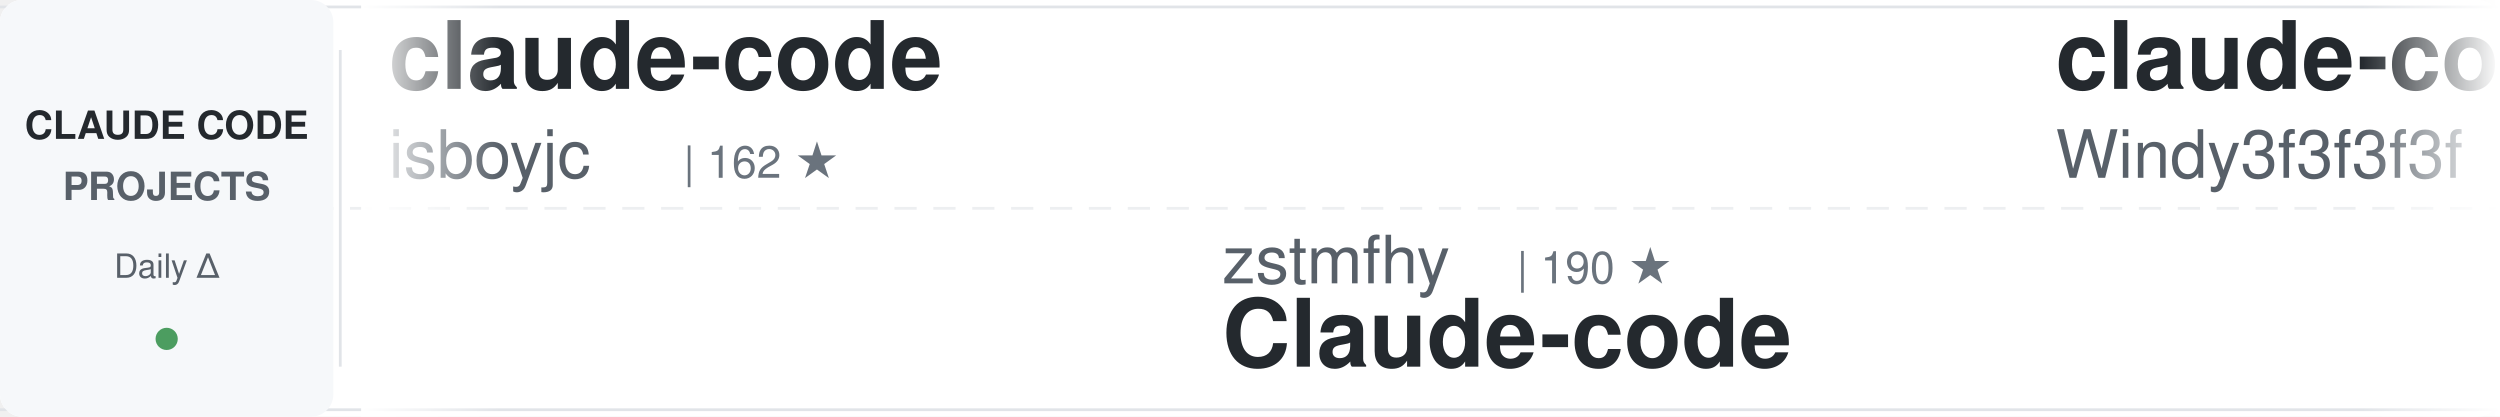
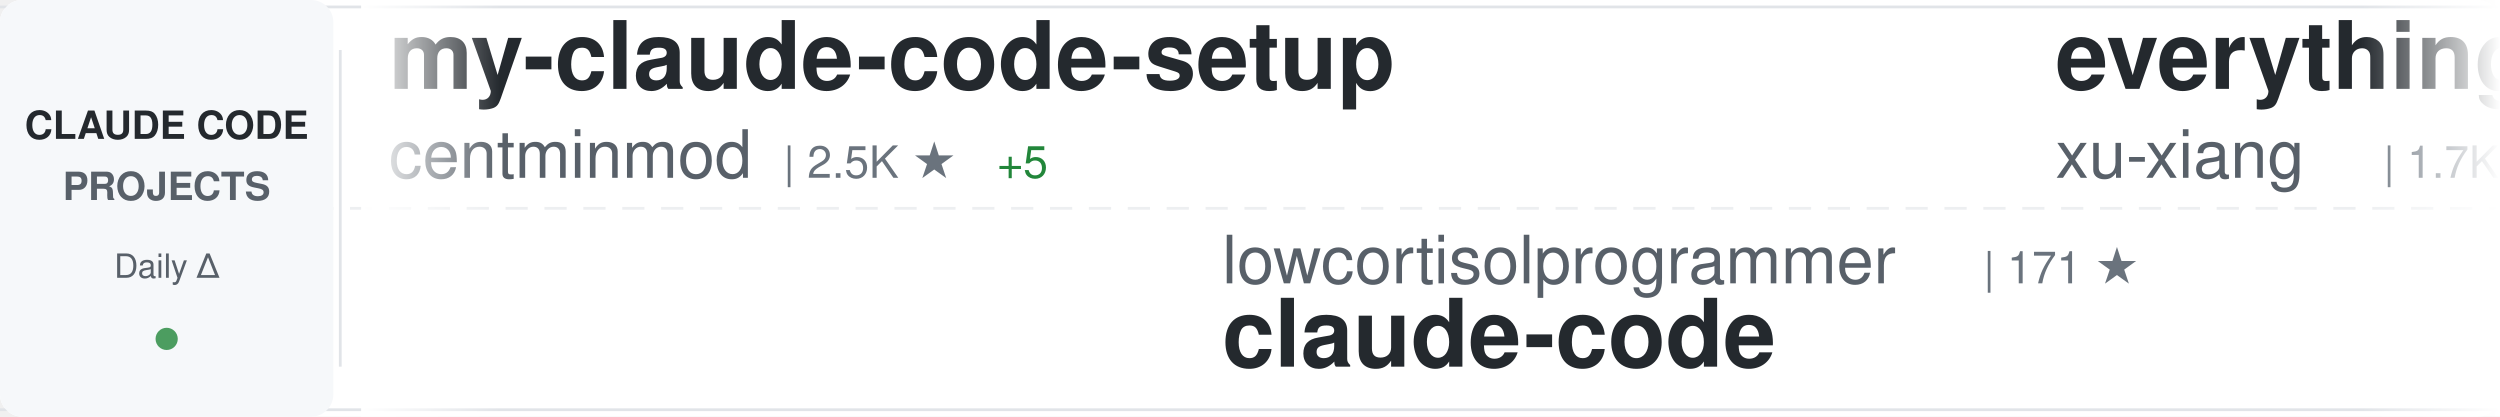
<svg xmlns="http://www.w3.org/2000/svg" width="900" height="150">
  <defs>
    <linearGradient id="awesomeLeftFade" x1="0%" y1="0%" x2="100%" y2="0%">
      <stop offset="0%" style="stop-color:#ffffff;stop-opacity:1" />
      <stop offset="100%" style="stop-color:#ffffff;stop-opacity:0" />
    </linearGradient>
    <linearGradient id="awesomeRightFade" x1="0%" y1="0%" x2="100%" y2="0%">
      <stop offset="0%" style="stop-color:#ffffff;stop-opacity:0" />
      <stop offset="100%" style="stop-color:#ffffff;stop-opacity:1" />
    </linearGradient>
  </defs>
  <rect width="900" height="150" fill="#ffffff" rx="8" />
  <rect x="0" y="2" width="900" height="1" fill="#e1e4e8" />
  <rect x="0" y="147" width="900" height="1" fill="#e1e4e8" />
  <line x1="0" y1="75" x2="900" y2="75" stroke="#e1e4e8" stroke-width="1" stroke-dasharray="8 6" opacity="0.6" />
  <rect x="0" y="0" width="120" height="150" fill="#f6f8fa" rx="8" />
  <text x="60" y="50" font-family="-apple-system, BlinkMacSystemFont, 'Segoe UI', Helvetica, Arial, sans-serif" font-size="14" font-weight="600" fill="#24292e" text-anchor="middle">CLAUDE CODE</text>
  <text x="60" y="72" font-family="-apple-system, BlinkMacSystemFont, 'Segoe UI', Helvetica, Arial, sans-serif" font-size="14" font-weight="600" fill="#586069" text-anchor="middle">PROJECTS</text>
  <text x="60" y="100" font-family="-apple-system, BlinkMacSystemFont, 'Segoe UI', Helvetica, Arial, sans-serif" font-size="12" font-weight="500" fill="#586069" text-anchor="middle">Daily Δ</text>
  <circle cx="60" cy="122" r="4" fill="#22863a" opacity="0.8" />
  <rect x="122" y="18" width="1" height="114" fill="#e1e4e8" />
  <clipPath id="awesomeTickerClip">
    <rect x="130" y="0" width="770" height="150" />
  </clipPath>
  <g clip-path="url(#awesomeTickerClip)">
    <g id="awesomeTickerItems">
      <animateTransform attributeName="transform" attributeType="XML" type="translate" from="0 0" to="-3000 0" dur="54s" repeatCount="indefinite" />
      <g transform="translate(0, 0)">
-         <text x="140" y="32" font-family="-apple-system, BlinkMacSystemFont, 'Segoe UI', Helvetica, Arial, sans-serif" font-size="34" font-weight="600" fill="#24292e">claude-code</text>
-         <text x="140" y="64" font-family="-apple-system, BlinkMacSystemFont, 'Segoe UI', Helvetica, Arial, sans-serif" font-size="24" font-weight="400" fill="#586069">isboyjc</text>
-         <text x="246" y="64" font-family="-apple-system, BlinkMacSystemFont, 'Segoe UI', Helvetica, Arial, sans-serif" font-size="16" font-weight="500" fill="#6a737d">| 162 ★</text>
+         <text x="140" y="32" font-family="-apple-system, BlinkMacSystemFont, 'Segoe UI', Helvetica, Arial, sans-serif" font-size="34" font-weight="600" fill="#24292e">my-claude-code-setup</text>
+         <text x="140" y="64" font-family="-apple-system, BlinkMacSystemFont, 'Segoe UI', Helvetica, Arial, sans-serif" font-size="24" font-weight="400" fill="#586069">centminmod</text>
+         <text x="282" y="64" font-family="-apple-system, BlinkMacSystemFont, 'Segoe UI', Helvetica, Arial, sans-serif" font-size="16" font-weight="500" fill="#6a737d">| 2.5K ★</text>
+         <text x="359" y="64" font-family="-apple-system, BlinkMacSystemFont, 'Segoe UI', Helvetica, Arial, sans-serif" font-size="16" font-weight="500" fill="#22863a"> +5</text>
      </g>
      <g transform="translate(300, 0)">
-         <text x="140" y="102" font-family="-apple-system, BlinkMacSystemFont, 'Segoe UI', Helvetica, Arial, sans-serif" font-size="24" font-weight="400" fill="#586069">zstmfhy</text>
-         <text x="246" y="102" font-family="-apple-system, BlinkMacSystemFont, 'Segoe UI', Helvetica, Arial, sans-serif" font-size="16" font-weight="500" fill="#6a737d">| 190 ★</text>
-         <text x="140" y="132" font-family="-apple-system, BlinkMacSystemFont, 'Segoe UI', Helvetica, Arial, sans-serif" font-size="34" font-weight="600" fill="#24292e">Claude-code</text>
+         <text x="140" y="102" font-family="-apple-system, BlinkMacSystemFont, 'Segoe UI', Helvetica, Arial, sans-serif" font-size="24" font-weight="400" fill="#586069">lowcortisolprogrammer</text>
+         <text x="414" y="102" font-family="-apple-system, BlinkMacSystemFont, 'Segoe UI', Helvetica, Arial, sans-serif" font-size="16" font-weight="500" fill="#6a737d">| 171 ★</text>
+         <text x="140" y="132" font-family="-apple-system, BlinkMacSystemFont, 'Segoe UI', Helvetica, Arial, sans-serif" font-size="34" font-weight="600" fill="#24292e">claude-code</text>
      </g>
      <g transform="translate(600, 0)">
-         <text x="140" y="32" font-family="-apple-system, BlinkMacSystemFont, 'Segoe UI', Helvetica, Arial, sans-serif" font-size="34" font-weight="600" fill="#24292e">claude-code-from-scratch</text>
-         <text x="140" y="64" font-family="-apple-system, BlinkMacSystemFont, 'Segoe UI', Helvetica, Arial, sans-serif" font-size="24" font-weight="400" fill="#586069">Windy3f3f3f3f</text>
-         <text x="318" y="64" font-family="-apple-system, BlinkMacSystemFont, 'Segoe UI', Helvetica, Arial, sans-serif" font-size="16" font-weight="500" fill="#6a737d">| 2.4K ★</text>
-         <text x="395" y="64" font-family="-apple-system, BlinkMacSystemFont, 'Segoe UI', Helvetica, Arial, sans-serif" font-size="16" font-weight="500" fill="#22863a"> +38</text>
+         <text x="140" y="32" font-family="-apple-system, BlinkMacSystemFont, 'Segoe UI', Helvetica, Arial, sans-serif" font-size="34" font-weight="600" fill="#24292e">everything-claude-code-z...</text>
+         <text x="140" y="64" font-family="-apple-system, BlinkMacSystemFont, 'Segoe UI', Helvetica, Arial, sans-serif" font-size="24" font-weight="400" fill="#586069">xu-xiang</text>
+         <text x="258" y="64" font-family="-apple-system, BlinkMacSystemFont, 'Segoe UI', Helvetica, Arial, sans-serif" font-size="16" font-weight="500" fill="#6a737d">| 1.7K ★</text>
+         <text x="335" y="64" font-family="-apple-system, BlinkMacSystemFont, 'Segoe UI', Helvetica, Arial, sans-serif" font-size="16" font-weight="500" fill="#22863a"> +7</text>
      </g>
      <g transform="translate(900, 0)">
-         <text x="140" y="102" font-family="-apple-system, BlinkMacSystemFont, 'Segoe UI', Helvetica, Arial, sans-serif" font-size="24" font-weight="400" fill="#586069">chauncygu</text>
-         <text x="270" y="102" font-family="-apple-system, BlinkMacSystemFont, 'Segoe UI', Helvetica, Arial, sans-serif" font-size="16" font-weight="500" fill="#6a737d">| 2.8K ★</text>
-         <text x="347" y="102" font-family="-apple-system, BlinkMacSystemFont, 'Segoe UI', Helvetica, Arial, sans-serif" font-size="16" font-weight="500" fill="#22863a"> +3</text>
-         <text x="140" y="132" font-family="-apple-system, BlinkMacSystemFont, 'Segoe UI', Helvetica, Arial, sans-serif" font-size="34" font-weight="600" fill="#24292e">collection-claude-code-s...</text>
+         <text x="140" y="102" font-family="-apple-system, BlinkMacSystemFont, 'Segoe UI', Helvetica, Arial, sans-serif" font-size="24" font-weight="400" fill="#586069">alex000kim</text>
+         <text x="282" y="102" font-family="-apple-system, BlinkMacSystemFont, 'Segoe UI', Helvetica, Arial, sans-serif" font-size="16" font-weight="500" fill="#6a737d">| 231 ★</text>
+         <text x="140" y="132" font-family="-apple-system, BlinkMacSystemFont, 'Segoe UI', Helvetica, Arial, sans-serif" font-size="34" font-weight="600" fill="#24292e">claude-code</text>
      </g>
      <g transform="translate(1200, 0)">
-         <text x="140" y="32" font-family="-apple-system, BlinkMacSystemFont, 'Segoe UI', Helvetica, Arial, sans-serif" font-size="34" font-weight="600" fill="#24292e">claude-code-source-code-...</text>
-         <text x="140" y="64" font-family="-apple-system, BlinkMacSystemFont, 'Segoe UI', Helvetica, Arial, sans-serif" font-size="24" font-weight="400" fill="#586069">ghuntley</text>
-         <text x="258" y="64" font-family="-apple-system, BlinkMacSystemFont, 'Segoe UI', Helvetica, Arial, sans-serif" font-size="16" font-weight="500" fill="#6a737d">| 987 ★</text>
+         <text x="140" y="32" font-family="-apple-system, BlinkMacSystemFont, 'Segoe UI', Helvetica, Arial, sans-serif" font-size="34" font-weight="600" fill="#24292e">awesome-claude-code-suba...</text>
+         <text x="140" y="64" font-family="-apple-system, BlinkMacSystemFont, 'Segoe UI', Helvetica, Arial, sans-serif" font-size="24" font-weight="400" fill="#586069">VoltAgent</text>
+         <text x="270" y="64" font-family="-apple-system, BlinkMacSystemFont, 'Segoe UI', Helvetica, Arial, sans-serif" font-size="16" font-weight="500" fill="#6a737d">| 23.5K ★</text>
+         <text x="356" y="64" font-family="-apple-system, BlinkMacSystemFont, 'Segoe UI', Helvetica, Arial, sans-serif" font-size="16" font-weight="500" fill="#22863a"> +33</text>
      </g>
      <g transform="translate(1500, 0)">
-         <text x="140" y="102" font-family="-apple-system, BlinkMacSystemFont, 'Segoe UI', Helvetica, Arial, sans-serif" font-size="24" font-weight="400" fill="#586069">RichardAtCT</text>
-         <text x="294" y="102" font-family="-apple-system, BlinkMacSystemFont, 'Segoe UI', Helvetica, Arial, sans-serif" font-size="16" font-weight="500" fill="#6a737d">| 2.7K ★</text>
-         <text x="371" y="102" font-family="-apple-system, BlinkMacSystemFont, 'Segoe UI', Helvetica, Arial, sans-serif" font-size="16" font-weight="500" fill="#22863a"> +2</text>
-         <text x="140" y="132" font-family="-apple-system, BlinkMacSystemFont, 'Segoe UI', Helvetica, Arial, sans-serif" font-size="34" font-weight="600" fill="#24292e">claude-code-telegram</text>
+         <text x="140" y="102" font-family="-apple-system, BlinkMacSystemFont, 'Segoe UI', Helvetica, Arial, sans-serif" font-size="24" font-weight="400" fill="#586069">carlvellotti</text>
+         <text x="306" y="102" font-family="-apple-system, BlinkMacSystemFont, 'Segoe UI', Helvetica, Arial, sans-serif" font-size="16" font-weight="500" fill="#6a737d">| 2.1K ★</text>
+         <text x="383" y="102" font-family="-apple-system, BlinkMacSystemFont, 'Segoe UI', Helvetica, Arial, sans-serif" font-size="16" font-weight="500" fill="#22863a"> +1</text>
+         <text x="140" y="132" font-family="-apple-system, BlinkMacSystemFont, 'Segoe UI', Helvetica, Arial, sans-serif" font-size="34" font-weight="600" fill="#24292e">claude-code-pm-course</text>
      </g>
      <g transform="translate(1800, 0)">
-         <text x="140" y="32" font-family="-apple-system, BlinkMacSystemFont, 'Segoe UI', Helvetica, Arial, sans-serif" font-size="34" font-weight="600" fill="#24292e">claude-code-router</text>
-         <text x="140" y="64" font-family="-apple-system, BlinkMacSystemFont, 'Segoe UI', Helvetica, Arial, sans-serif" font-size="24" font-weight="400" fill="#586069">musistudio</text>
-         <text x="282" y="64" font-family="-apple-system, BlinkMacSystemFont, 'Segoe UI', Helvetica, Arial, sans-serif" font-size="16" font-weight="500" fill="#6a737d">| 35.9K ★</text>
-         <text x="368" y="64" font-family="-apple-system, BlinkMacSystemFont, 'Segoe UI', Helvetica, Arial, sans-serif" font-size="16" font-weight="500" fill="#22863a"> +33</text>
+         <text x="140" y="32" font-family="-apple-system, BlinkMacSystemFont, 'Segoe UI', Helvetica, Arial, sans-serif" font-size="34" font-weight="600" fill="#24292e">claude-code-book</text>
+         <text x="140" y="64" font-family="-apple-system, BlinkMacSystemFont, 'Segoe UI', Helvetica, Arial, sans-serif" font-size="24" font-weight="400" fill="#586069">lintsinghua</text>
+         <text x="294" y="64" font-family="-apple-system, BlinkMacSystemFont, 'Segoe UI', Helvetica, Arial, sans-serif" font-size="16" font-weight="500" fill="#6a737d">| 4.0K ★</text>
+         <text x="371" y="64" font-family="-apple-system, BlinkMacSystemFont, 'Segoe UI', Helvetica, Arial, sans-serif" font-size="16" font-weight="500" fill="#22863a"> +4</text>
      </g>
      <g transform="translate(2100, 0)">
-         <text x="140" y="102" font-family="-apple-system, BlinkMacSystemFont, 'Segoe UI', Helvetica, Arial, sans-serif" font-size="24" font-weight="400" fill="#586069">anthropics</text>
-         <text x="282" y="102" font-family="-apple-system, BlinkMacSystemFont, 'Segoe UI', Helvetica, Arial, sans-serif" font-size="16" font-weight="500" fill="#6a737d">| 162.2K ★</text>
-         <text x="377" y="102" font-family="-apple-system, BlinkMacSystemFont, 'Segoe UI', Helvetica, Arial, sans-serif" font-size="16" font-weight="500" fill="#22863a"> +357</text>
-         <text x="140" y="132" font-family="-apple-system, BlinkMacSystemFont, 'Segoe UI', Helvetica, Arial, sans-serif" font-size="34" font-weight="600" fill="#24292e">skills</text>
+         <text x="140" y="102" font-family="-apple-system, BlinkMacSystemFont, 'Segoe UI', Helvetica, Arial, sans-serif" font-size="24" font-weight="400" fill="#586069">huangjia2019</text>
+         <text x="306" y="102" font-family="-apple-system, BlinkMacSystemFont, 'Segoe UI', Helvetica, Arial, sans-serif" font-size="16" font-weight="500" fill="#6a737d">| 990 ★</text>
+         <text x="140" y="132" font-family="-apple-system, BlinkMacSystemFont, 'Segoe UI', Helvetica, Arial, sans-serif" font-size="34" font-weight="600" fill="#24292e">claude-code-engineering</text>
      </g>
      <g transform="translate(2400, 0)">
-         <text x="140" y="32" font-family="-apple-system, BlinkMacSystemFont, 'Segoe UI', Helvetica, Arial, sans-serif" font-size="34" font-weight="600" fill="#24292e">claude-code-engineering</text>
-         <text x="140" y="64" font-family="-apple-system, BlinkMacSystemFont, 'Segoe UI', Helvetica, Arial, sans-serif" font-size="24" font-weight="400" fill="#586069">huangjia2019</text>
-         <text x="306" y="64" font-family="-apple-system, BlinkMacSystemFont, 'Segoe UI', Helvetica, Arial, sans-serif" font-size="16" font-weight="500" fill="#6a737d">| 990 ★</text>
-         <text x="374" y="64" font-family="-apple-system, BlinkMacSystemFont, 'Segoe UI', Helvetica, Arial, sans-serif" font-size="16" font-weight="500" fill="#22863a"> +2</text>
+         <text x="140" y="32" font-family="-apple-system, BlinkMacSystemFont, 'Segoe UI', Helvetica, Arial, sans-serif" font-size="34" font-weight="600" fill="#24292e">ralph-claude-code</text>
+         <text x="140" y="64" font-family="-apple-system, BlinkMacSystemFont, 'Segoe UI', Helvetica, Arial, sans-serif" font-size="24" font-weight="400" fill="#586069">frankbria</text>
+         <text x="270" y="64" font-family="-apple-system, BlinkMacSystemFont, 'Segoe UI', Helvetica, Arial, sans-serif" font-size="16" font-weight="500" fill="#6a737d">| 9.5K ★</text>
+         <text x="347" y="64" font-family="-apple-system, BlinkMacSystemFont, 'Segoe UI', Helvetica, Arial, sans-serif" font-size="16" font-weight="500" fill="#22863a"> +2</text>
      </g>
      <g transform="translate(2700, 0)">
-         <text x="140" y="102" font-family="-apple-system, BlinkMacSystemFont, 'Segoe UI', Helvetica, Arial, sans-serif" font-size="24" font-weight="400" fill="#586069">yasasbanukaofficial</text>
-         <text x="390" y="102" font-family="-apple-system, BlinkMacSystemFont, 'Segoe UI', Helvetica, Arial, sans-serif" font-size="16" font-weight="500" fill="#6a737d">| 3.8K ★</text>
-         <text x="467" y="102" font-family="-apple-system, BlinkMacSystemFont, 'Segoe UI', Helvetica, Arial, sans-serif" font-size="16" font-weight="500" fill="#22863a"> +8</text>
+         <text x="140" y="102" font-family="-apple-system, BlinkMacSystemFont, 'Segoe UI', Helvetica, Arial, sans-serif" font-size="24" font-weight="400" fill="#586069">OrcaWhisper</text>
+         <text x="294" y="102" font-family="-apple-system, BlinkMacSystemFont, 'Segoe UI', Helvetica, Arial, sans-serif" font-size="16" font-weight="500" fill="#6a737d">| 85 ★</text>
+         <text x="140" y="132" font-family="-apple-system, BlinkMacSystemFont, 'Segoe UI', Helvetica, Arial, sans-serif" font-size="34" font-weight="600" fill="#24292e">Claude-Code</text>
+       </g>
+       <g transform="translate(3000, 0)">
+         <text x="140" y="32" font-family="-apple-system, BlinkMacSystemFont, 'Segoe UI', Helvetica, Arial, sans-serif" font-size="34" font-weight="600" fill="#24292e">my-claude-code-setup</text>
+         <text x="140" y="64" font-family="-apple-system, BlinkMacSystemFont, 'Segoe UI', Helvetica, Arial, sans-serif" font-size="24" font-weight="400" fill="#586069">centminmod</text>
+         <text x="282" y="64" font-family="-apple-system, BlinkMacSystemFont, 'Segoe UI', Helvetica, Arial, sans-serif" font-size="16" font-weight="500" fill="#6a737d">| 2.5K ★</text>
+         <text x="359" y="64" font-family="-apple-system, BlinkMacSystemFont, 'Segoe UI', Helvetica, Arial, sans-serif" font-size="16" font-weight="500" fill="#22863a"> +5</text>
+       </g>
+       <g transform="translate(3300, 0)">
+         <text x="140" y="102" font-family="-apple-system, BlinkMacSystemFont, 'Segoe UI', Helvetica, Arial, sans-serif" font-size="24" font-weight="400" fill="#586069">lowcortisolprogrammer</text>
+         <text x="414" y="102" font-family="-apple-system, BlinkMacSystemFont, 'Segoe UI', Helvetica, Arial, sans-serif" font-size="16" font-weight="500" fill="#6a737d">| 171 ★</text>
        <text x="140" y="132" font-family="-apple-system, BlinkMacSystemFont, 'Segoe UI', Helvetica, Arial, sans-serif" font-size="34" font-weight="600" fill="#24292e">claude-code</text>
      </g>
-       <g transform="translate(3000, 0)">
-         <text x="140" y="32" font-family="-apple-system, BlinkMacSystemFont, 'Segoe UI', Helvetica, Arial, sans-serif" font-size="34" font-weight="600" fill="#24292e">claude-code</text>
-         <text x="140" y="64" font-family="-apple-system, BlinkMacSystemFont, 'Segoe UI', Helvetica, Arial, sans-serif" font-size="24" font-weight="400" fill="#586069">isboyjc</text>
-         <text x="246" y="64" font-family="-apple-system, BlinkMacSystemFont, 'Segoe UI', Helvetica, Arial, sans-serif" font-size="16" font-weight="500" fill="#6a737d">| 162 ★</text>
-       </g>
-       <g transform="translate(3300, 0)">
-         <text x="140" y="102" font-family="-apple-system, BlinkMacSystemFont, 'Segoe UI', Helvetica, Arial, sans-serif" font-size="24" font-weight="400" fill="#586069">zstmfhy</text>
-         <text x="246" y="102" font-family="-apple-system, BlinkMacSystemFont, 'Segoe UI', Helvetica, Arial, sans-serif" font-size="16" font-weight="500" fill="#6a737d">| 190 ★</text>
-         <text x="140" y="132" font-family="-apple-system, BlinkMacSystemFont, 'Segoe UI', Helvetica, Arial, sans-serif" font-size="34" font-weight="600" fill="#24292e">Claude-code</text>
-       </g>
      <g transform="translate(3600, 0)">
-         <text x="140" y="32" font-family="-apple-system, BlinkMacSystemFont, 'Segoe UI', Helvetica, Arial, sans-serif" font-size="34" font-weight="600" fill="#24292e">claude-code-from-scratch</text>
-         <text x="140" y="64" font-family="-apple-system, BlinkMacSystemFont, 'Segoe UI', Helvetica, Arial, sans-serif" font-size="24" font-weight="400" fill="#586069">Windy3f3f3f3f</text>
-         <text x="318" y="64" font-family="-apple-system, BlinkMacSystemFont, 'Segoe UI', Helvetica, Arial, sans-serif" font-size="16" font-weight="500" fill="#6a737d">| 2.4K ★</text>
-         <text x="395" y="64" font-family="-apple-system, BlinkMacSystemFont, 'Segoe UI', Helvetica, Arial, sans-serif" font-size="16" font-weight="500" fill="#22863a"> +38</text>
+         <text x="140" y="32" font-family="-apple-system, BlinkMacSystemFont, 'Segoe UI', Helvetica, Arial, sans-serif" font-size="34" font-weight="600" fill="#24292e">everything-claude-code-z...</text>
+         <text x="140" y="64" font-family="-apple-system, BlinkMacSystemFont, 'Segoe UI', Helvetica, Arial, sans-serif" font-size="24" font-weight="400" fill="#586069">xu-xiang</text>
+         <text x="258" y="64" font-family="-apple-system, BlinkMacSystemFont, 'Segoe UI', Helvetica, Arial, sans-serif" font-size="16" font-weight="500" fill="#6a737d">| 1.7K ★</text>
+         <text x="335" y="64" font-family="-apple-system, BlinkMacSystemFont, 'Segoe UI', Helvetica, Arial, sans-serif" font-size="16" font-weight="500" fill="#22863a"> +7</text>
      </g>
      <g transform="translate(3900, 0)">
-         <text x="140" y="102" font-family="-apple-system, BlinkMacSystemFont, 'Segoe UI', Helvetica, Arial, sans-serif" font-size="24" font-weight="400" fill="#586069">chauncygu</text>
-         <text x="270" y="102" font-family="-apple-system, BlinkMacSystemFont, 'Segoe UI', Helvetica, Arial, sans-serif" font-size="16" font-weight="500" fill="#6a737d">| 2.8K ★</text>
-         <text x="347" y="102" font-family="-apple-system, BlinkMacSystemFont, 'Segoe UI', Helvetica, Arial, sans-serif" font-size="16" font-weight="500" fill="#22863a"> +3</text>
-         <text x="140" y="132" font-family="-apple-system, BlinkMacSystemFont, 'Segoe UI', Helvetica, Arial, sans-serif" font-size="34" font-weight="600" fill="#24292e">collection-claude-code-s...</text>
+         <text x="140" y="102" font-family="-apple-system, BlinkMacSystemFont, 'Segoe UI', Helvetica, Arial, sans-serif" font-size="24" font-weight="400" fill="#586069">alex000kim</text>
+         <text x="282" y="102" font-family="-apple-system, BlinkMacSystemFont, 'Segoe UI', Helvetica, Arial, sans-serif" font-size="16" font-weight="500" fill="#6a737d">| 231 ★</text>
+         <text x="140" y="132" font-family="-apple-system, BlinkMacSystemFont, 'Segoe UI', Helvetica, Arial, sans-serif" font-size="34" font-weight="600" fill="#24292e">claude-code</text>
      </g>
    </g>
  </g>
  <rect x="130" y="0" width="50" height="150" fill="url(#awesomeLeftFade)" />
  <rect x="850" y="0" width="50" height="150" fill="url(#awesomeRightFade)" />
</svg>
